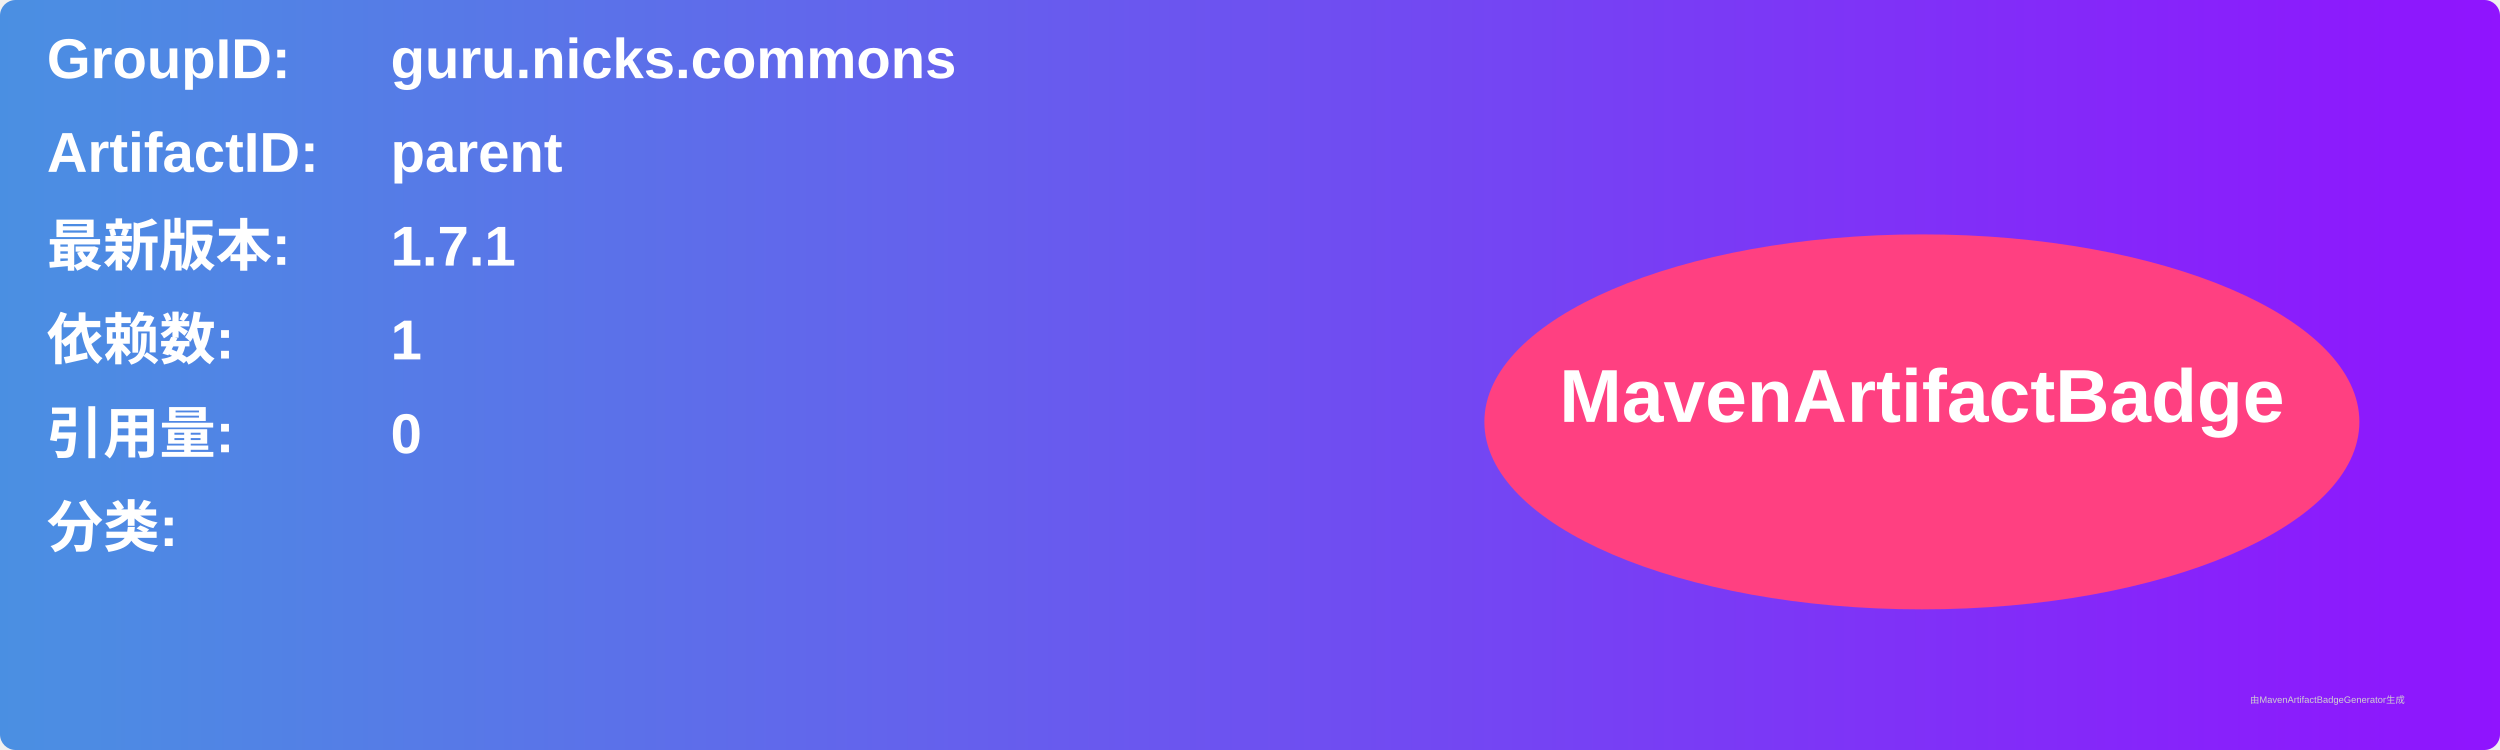
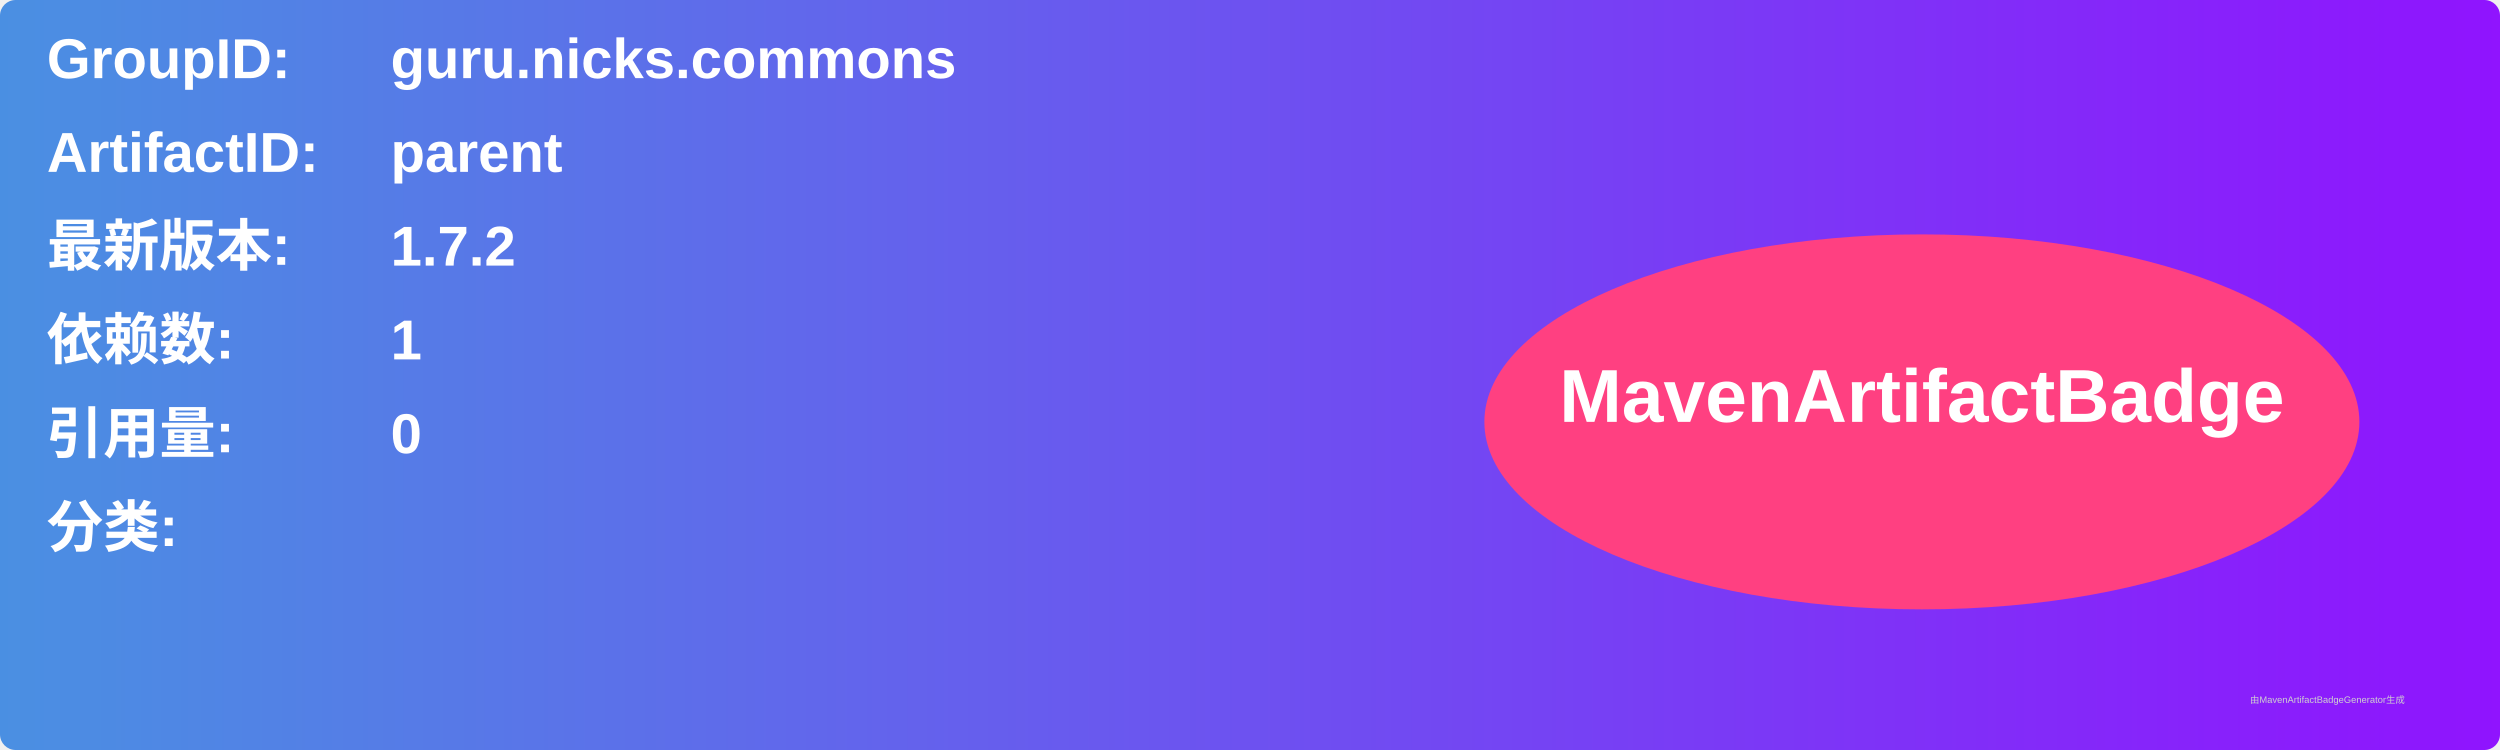
<svg xmlns="http://www.w3.org/2000/svg" width="800" height="240" viewBox="0 0 800 240">
  <linearGradient id="grad" x1="0%" y1="0%" x2="100%" y2="0%">
    <stop offset="0%" stop-color="#4a90e2" />
    <stop offset="100%" stop-color="#9013fe" />
  </linearGradient>
  <rect width="100%" height="100%" rx="5" ry="5" fill="url(#grad)" />
  <g transform="translate(15, 15)">
    <text x="0" y="10" font-family="Arial" font-size="18" fill="white" font-weight="bold" width="260">GroupID:</text>
    <text x="110" y="10" font-family="Arial" font-size="18" fill="white" font-weight="bold" width="460">guru.nicks.commons</text>
    <text x="0" y="40" font-family="Arial" font-size="18" fill="white" font-weight="bold" width="260">ArtifactID:</text>
    <text x="110" y="40" font-family="Arial" font-size="18" fill="white" font-weight="bold" width="460">parent</text>
    <text x="0" y="70" font-family="Arial" font-size="18" fill="white" font-weight="bold">最新版本:</text>
    <text x="110" y="70" font-family="Arial" font-size="18" fill="white" font-weight="bold">
-       <tspan font-weight="bold">1.7.1</tspan>
+       <tspan font-weight="bold">1.7.2</tspan>
    </text>
    <text x="0" y="100" font-family="Arial" font-size="18" fill="white" font-weight="bold">依赖数: </text>
    <text x="110" y="100" font-family="Arial" font-size="18" fill="white">
      <tspan font-weight="bold">1</tspan>
    </text>
    <text x="0" y="130" font-family="Arial" font-size="18" fill="white" font-weight="bold">引用量: </text>
    <text x="110" y="130" font-family="Arial" font-size="18" fill="white">
      <tspan font-weight="bold">0</tspan>
    </text>
    <text x="0" y="160" font-family="Arial" font-size="18" fill="white" font-weight="bold">分类:</text>
    <text x="10" y="190" font-family="Arial" font-size="10" fill="white">
      <tspan font-weight="bold" />
    </text>
    <ellipse cx="600" cy="120" rx="140" ry="60" fill="#ff4081" />
    <text x="600" y="120" text-anchor="middle" font-family="Arial" font-size="24" fill="white" font-weight="bold">MavenArtifactBadge</text>
  </g>
  <text x="720" y="225" font-family="Arial" font-size="3" fill="#d0d0d0">由MavenArtifactBadgeGenerator生成</text>
</svg>
